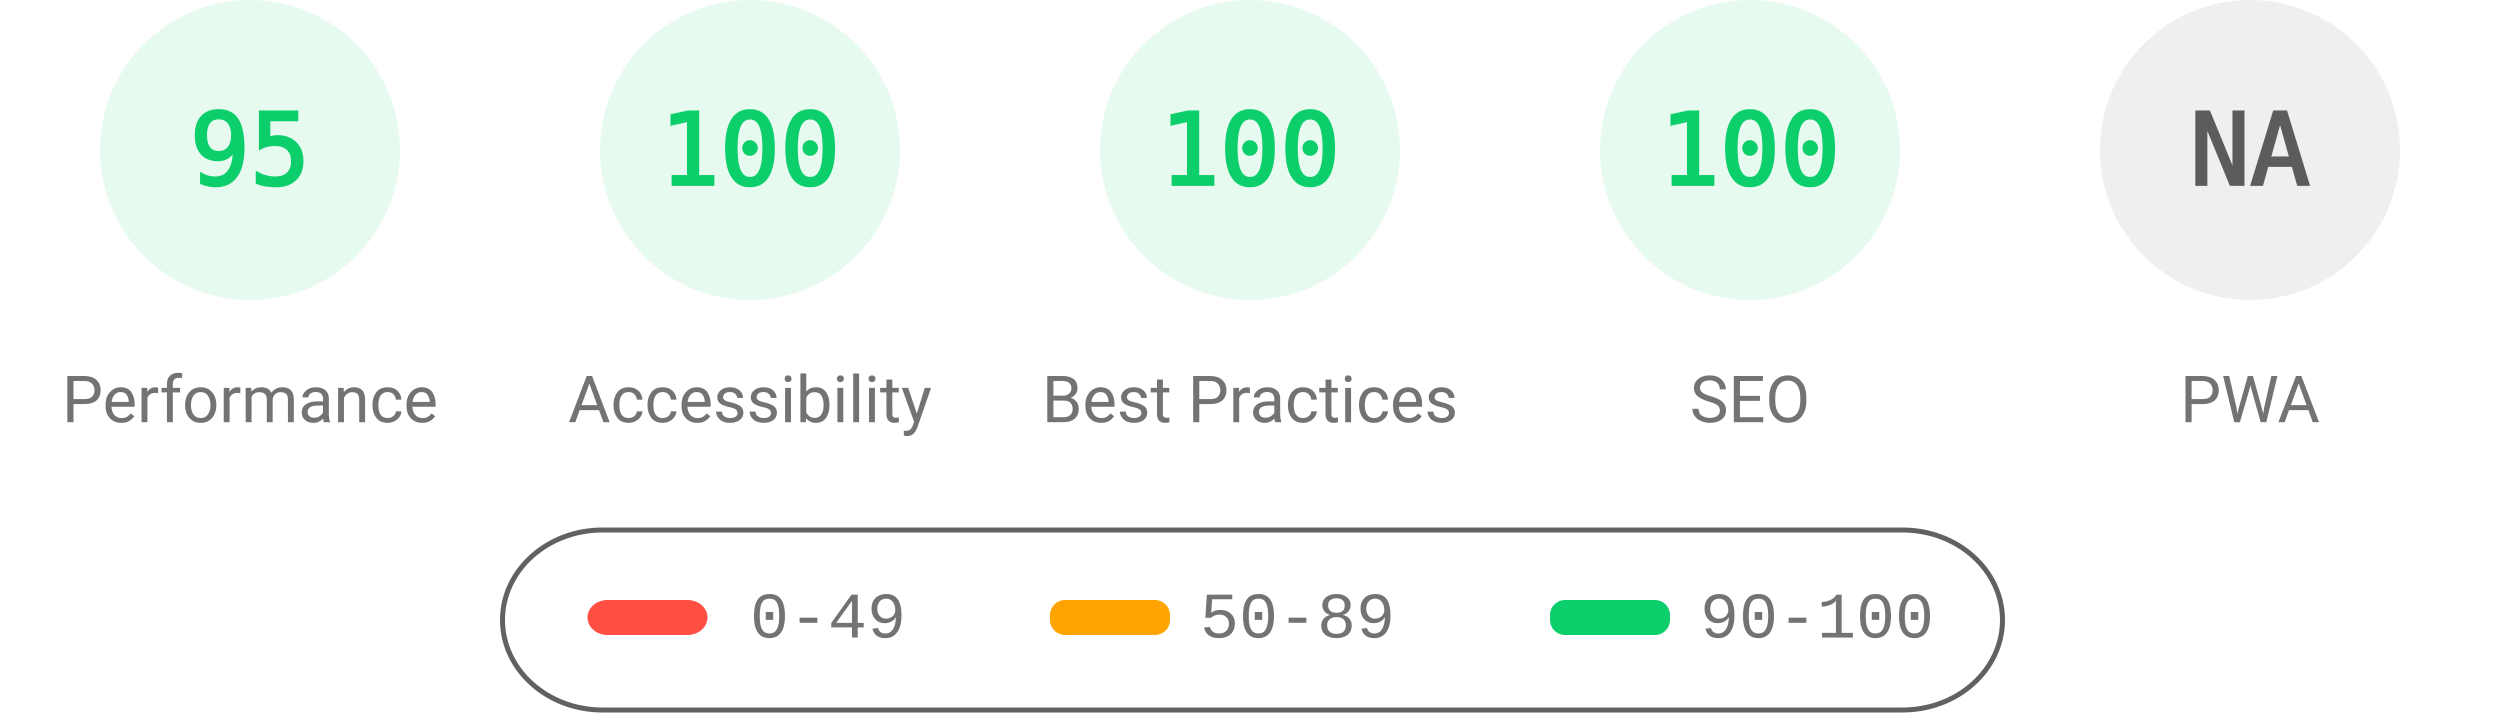
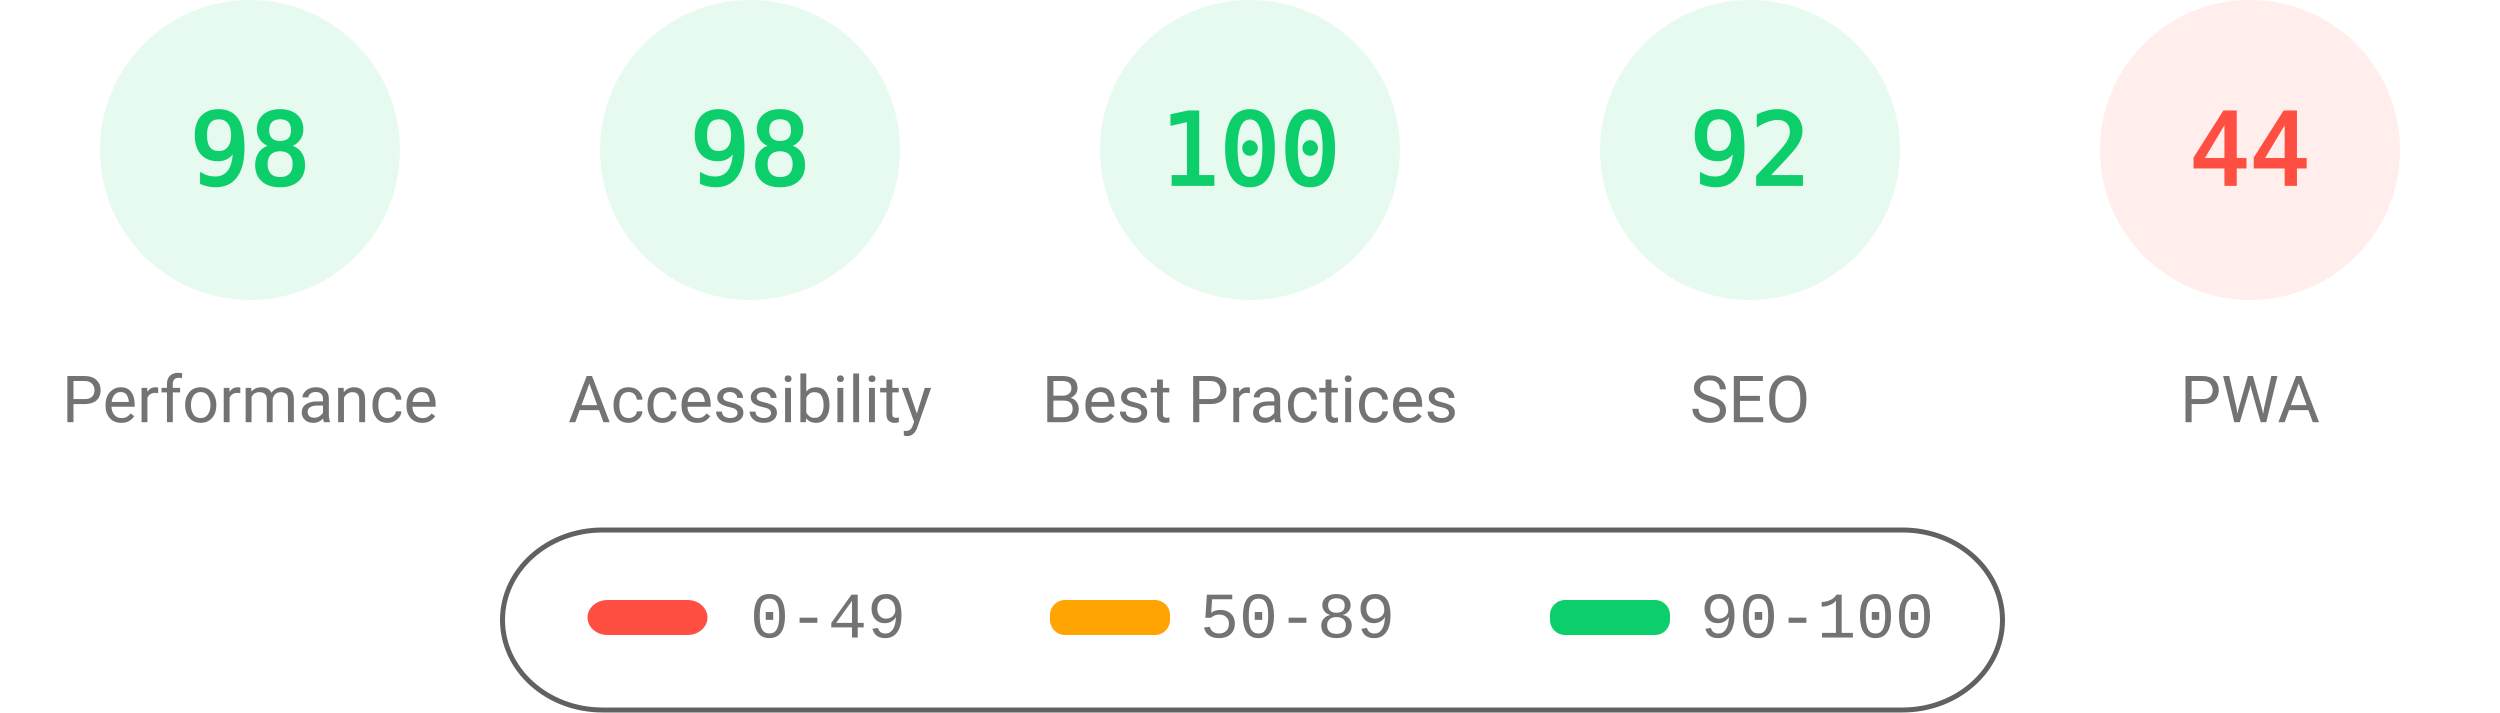
<svg xmlns="http://www.w3.org/2000/svg" fill="none" width="1000" height="285">
  <style>.gauge-base{opacity:.1}.gauge-arc{fill:none;animation-delay:250ms;stroke-linecap:round;transform:rotate(-90deg);transform-origin:100px 60px;animation:load-gauge 1s ease forwards}.guage-text{font-size:40px;font-family:monospace;text-align:center}.guage-red{color:#ff4e42;fill:#ff4e42;stroke:#ff4e42}.guage-orange{color:#ffa400;fill:#ffa400;stroke:#ffa400}.guage-green{color:#0cce6b;fill:#0cce6b;stroke:#0cce6b}.guage-undefined{color:#5c5c5c;fill:#5c5c5c;stroke:#5c5c5c}.guage-title{color:#737373;fill:#737373;stroke:none;font-size:26px;line-height:26px;font-family:Roboto,Halvetica,Arial,sans-serif}@keyframes load-gauge{from{stroke-dasharray:0 352.858}}</style>
  <svg class="guage-div guage-perf guage-green" viewBox="0 0 200 200" width="200" height="200">
    <circle class="gauge-base" r="56" cx="100" cy="60" stroke-width="8" />
-     <circle class="gauge-arc guage-arc-1" r="56" cx="100" cy="60" stroke-width="8" style="stroke-dasharray:334.265,351.858" />
-     <text class="guage-text" x="100" y="60" alignment-baseline="central" dominant-baseline="central" text-anchor="middle">95</text>
+     <circle class="gauge-arc guage-arc-1" r="56" cx="100" cy="60" stroke-width="8" style="stroke-dasharray:344.821,351.858" />
+     <text class="guage-text" x="100" y="60" alignment-baseline="central" dominant-baseline="central" text-anchor="middle">98</text>
    <text class="guage-title" x="100" y="160" alignment-baseline="central" dominant-baseline="central" text-anchor="middle">Performance</text>
  </svg>
  <svg class="guage-div guage-acc guage-green" viewBox="0 0 200 200" width="200" height="200" x="200">
    <circle class="gauge-base" r="56" cx="100" cy="60" stroke-width="8" />
-     <circle class="gauge-arc guage-arc-2" r="56" cx="100" cy="60" stroke-width="8" style="stroke-dasharray:351.858,351.858" />
-     <text class="guage-text" x="100" y="60" alignment-baseline="central" dominant-baseline="central" text-anchor="middle">100</text>
+     <circle class="gauge-arc guage-arc-2" r="56" cx="100" cy="60" stroke-width="8" style="stroke-dasharray:344.821,351.858" />
+     <text class="guage-text" x="100" y="60" alignment-baseline="central" dominant-baseline="central" text-anchor="middle">98</text>
    <text class="guage-title" x="100" y="160" alignment-baseline="central" dominant-baseline="central" text-anchor="middle">Accessibility</text>
  </svg>
  <svg class="guage-div guage-best guage-green" viewBox="0 0 200 200" width="200" height="200" x="400">
    <circle class="gauge-base" r="56" cx="100" cy="60" stroke-width="8" />
    <circle class="gauge-arc guage-arc-3" r="56" cx="100" cy="60" stroke-width="8" style="stroke-dasharray:351.858,351.858" />
    <text class="guage-text" x="100" y="60" alignment-baseline="central" dominant-baseline="central" text-anchor="middle">100</text>
    <text class="guage-title" x="100" y="160" alignment-baseline="central" dominant-baseline="central" text-anchor="middle">Best Practices</text>
  </svg>
  <svg class="guage-div guage-seo guage-green" viewBox="0 0 200 200" width="200" height="200" x="600">
    <circle class="gauge-base" r="56" cx="100" cy="60" stroke-width="8" />
-     <circle class="gauge-arc guage-arc-4" r="56" cx="100" cy="60" stroke-width="8" style="stroke-dasharray:351.858,351.858" />
-     <text class="guage-text" x="100" y="60" alignment-baseline="central" dominant-baseline="central" text-anchor="middle">100</text>
+     <circle class="gauge-arc guage-arc-4" r="56" cx="100" cy="60" stroke-width="8" style="stroke-dasharray:323.709,351.858" />
+     <text class="guage-text" x="100" y="60" alignment-baseline="central" dominant-baseline="central" text-anchor="middle">92</text>
    <text class="guage-title" x="100" y="160" alignment-baseline="central" dominant-baseline="central" text-anchor="middle">SEO</text>
  </svg>
-   <svg class="guage-div guage-pwa guage-undefined" viewBox="0 0 200 200" width="200" height="200" x="800">
+   <svg class="guage-div guage-pwa guage-red" viewBox="0 0 200 200" width="200" height="200" x="800">
    <circle class="gauge-base" r="56" cx="100" cy="60" stroke-width="8" />
-     <circle class="gauge-arc guage-arc-4" r="56" cx="100" cy="60" stroke-width="8" style="stroke-dasharray:351.858,351.858" />
-     <text class="guage-text" x="100" y="60" alignment-baseline="central" dominant-baseline="central" text-anchor="middle">NA</text>
+     <circle class="gauge-arc guage-arc-4" r="56" cx="100" cy="60" stroke-width="8" style="stroke-dasharray:154.818,351.858" />
+     <text class="guage-text" x="100" y="60" alignment-baseline="central" dominant-baseline="central" text-anchor="middle">44</text>
    <text class="guage-title" x="100" y="160" alignment-baseline="central" dominant-baseline="central" text-anchor="middle">PWA</text>
  </svg>
  <svg width="604" height="76" x="200" y="210">
    <path fill="none" id="canvas_background" d="M-1-1h604v80H-1z" />
    <rect fill-opacity="0" stroke="#616161" stroke-width="2" rx="40" id="svg_2" height="72" width="600" y="2" x="1" fill="#000" />
    <rect stroke="#000" rx="8" id="svg_3" height="14" width="48" y="30" x="35" stroke-opacity="null" stroke-width="0" fill="#ff4e42" />
    <rect stroke="#000" rx="6" id="svg_4" height="14" width="48" y="30" x="220" stroke-opacity="null" stroke-width="0" fill="#ffa400" />
    <rect stroke="#000" rx="6" id="svg_5" height="14" width="48" y="30" x="420" stroke-opacity="null" stroke-width="0" fill="#0cce6b" />
    <text xml:space="preserve" text-anchor="start" font-family="'Courier New', Courier, monospace" font-size="26" id="svg_6" y="45" x="100" stroke-opacity="null" stroke-width="0" stroke="#000" fill="#737373">0-49</text>
    <text xml:space="preserve" text-anchor="start" font-family="'Courier New', Courier, monospace" font-size="26" id="svg_7" y="45" x="280" stroke-opacity="null" stroke-width="0" stroke="#000" fill="#737373">50-89</text>
    <text xml:space="preserve" text-anchor="start" font-family="'Courier New', Courier, monospace" font-size="26" id="svg_8" y="45" x="480" stroke-opacity="null" stroke-width="0" stroke="#000" fill="#737373">90-100</text>
  </svg>
</svg>
